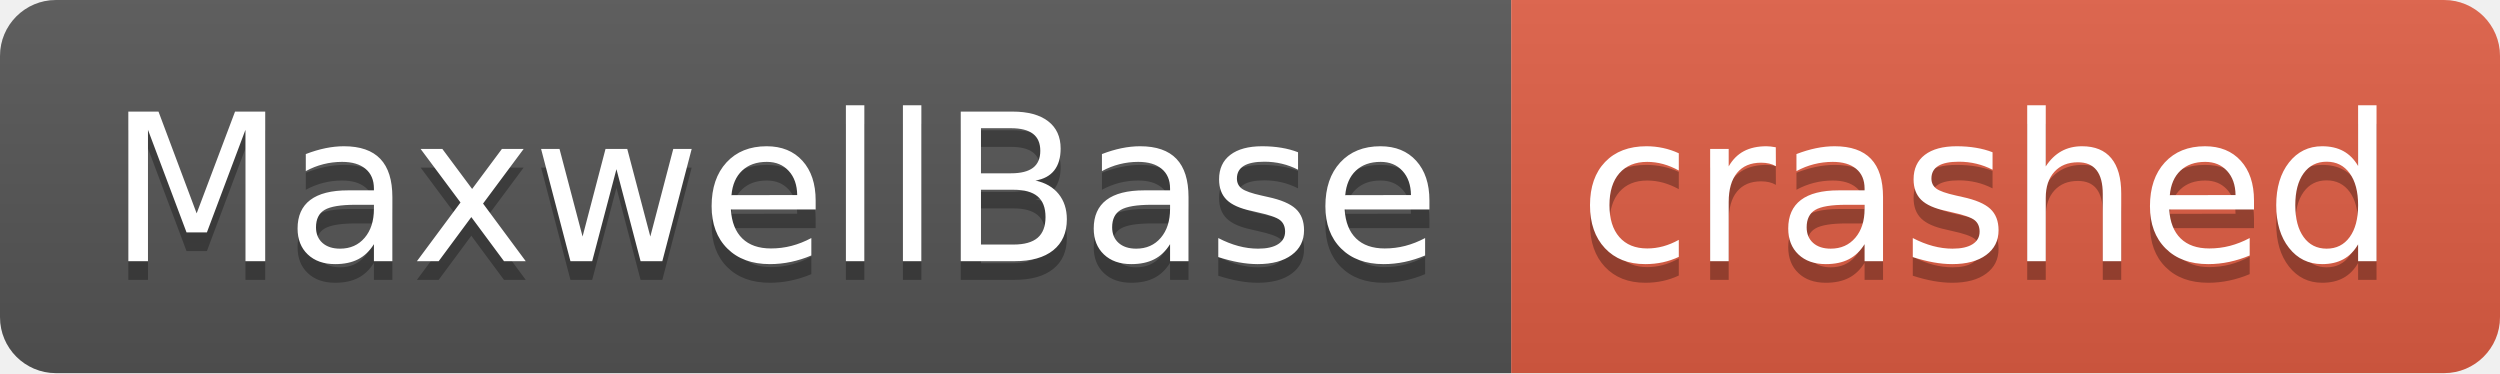
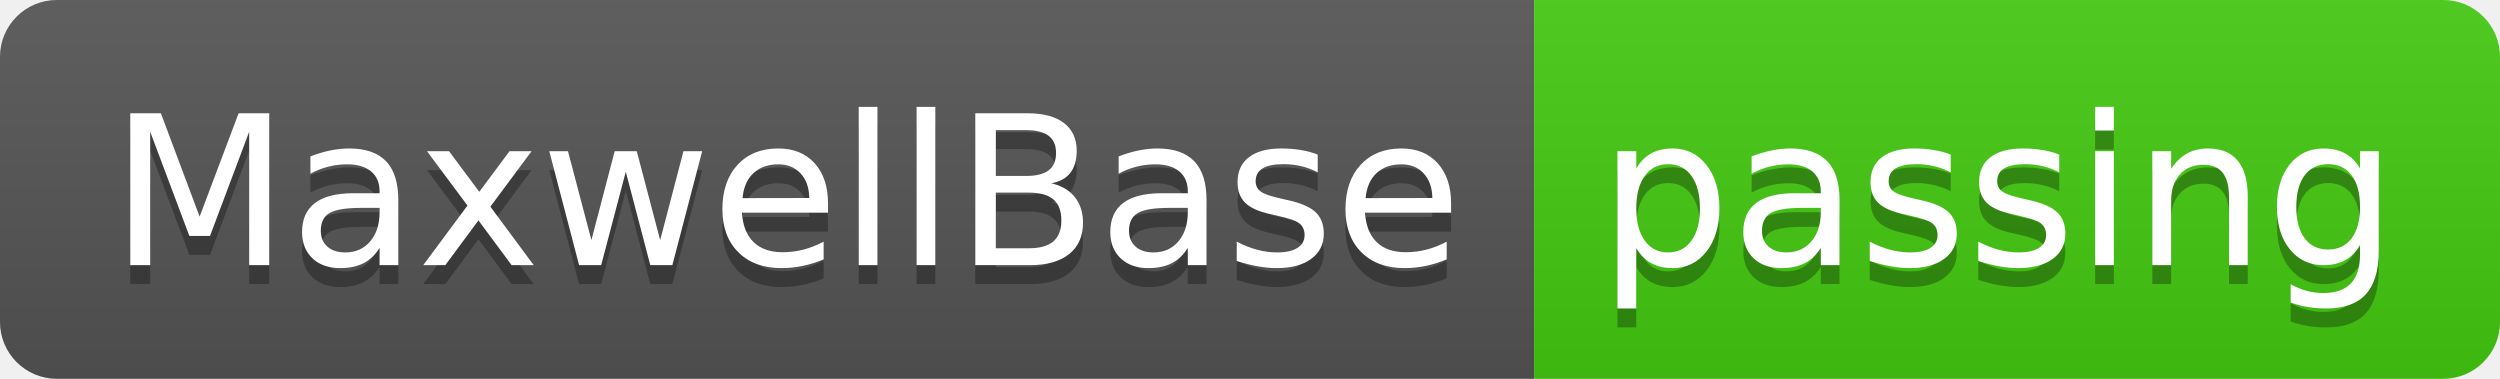
- <svg xmlns="http://www.w3.org/2000/svg" width="134" height="20" role="img" aria-label="MaxwellBase: crashed">
+ <svg xmlns="http://www.w3.org/2000/svg" width="132" height="20" role="img" aria-label="MaxwellBase: passing">
  <linearGradient id="s" x2="0" y2="100%">
    <stop offset="0" stop-color="#bbb" stop-opacity=".1" />
    <stop offset="1" stop-opacity=".1" />
  </linearGradient>
  <clipPath id="r">
-     <rect width="134" height="20" rx="3" fill="#fff" />
+     <rect width="132" height="20" rx="3" fill="#fff" />
  </clipPath>
  <g clip-path="url(#r)">
    <rect width="81" height="20" fill="#555" />
-     <rect x="81" width="53" height="20" fill="#e05d44" />
-     <rect width="134" height="20" fill="url(#s)" />
+     <rect x="81" width="51" height="20" fill="#4c1" />
+     <rect width="132" height="20" fill="url(#s)" />
  </g>
  <g fill="#fff" text-anchor="middle" font-family="Verdana,Geneva,DejaVu Sans,sans-serif" text-rendering="geometricPrecision" font-size="110">
    <text aria-hidden="true" x="415" y="150" fill="#010101" fill-opacity=".3" transform="scale(.1)" textLength="710">MaxwellBase</text>
    <text x="415" y="140" transform="scale(.1)" fill="#fff" textLength="710">MaxwellBase</text>
-     <text aria-hidden="true" x="1065" y="150" fill="#010101" fill-opacity=".3" transform="scale(.1)" textLength="430">crashed</text>
-     <text x="1065" y="140" transform="scale(.1)" fill="#fff" textLength="430">crashed</text>
+     <text aria-hidden="true" x="1055" y="150" fill="#010101" fill-opacity=".3" transform="scale(.1)" textLength="410">passing</text>
+     <text x="1055" y="140" transform="scale(.1)" fill="#fff" textLength="410">passing</text>
  </g>
</svg>
